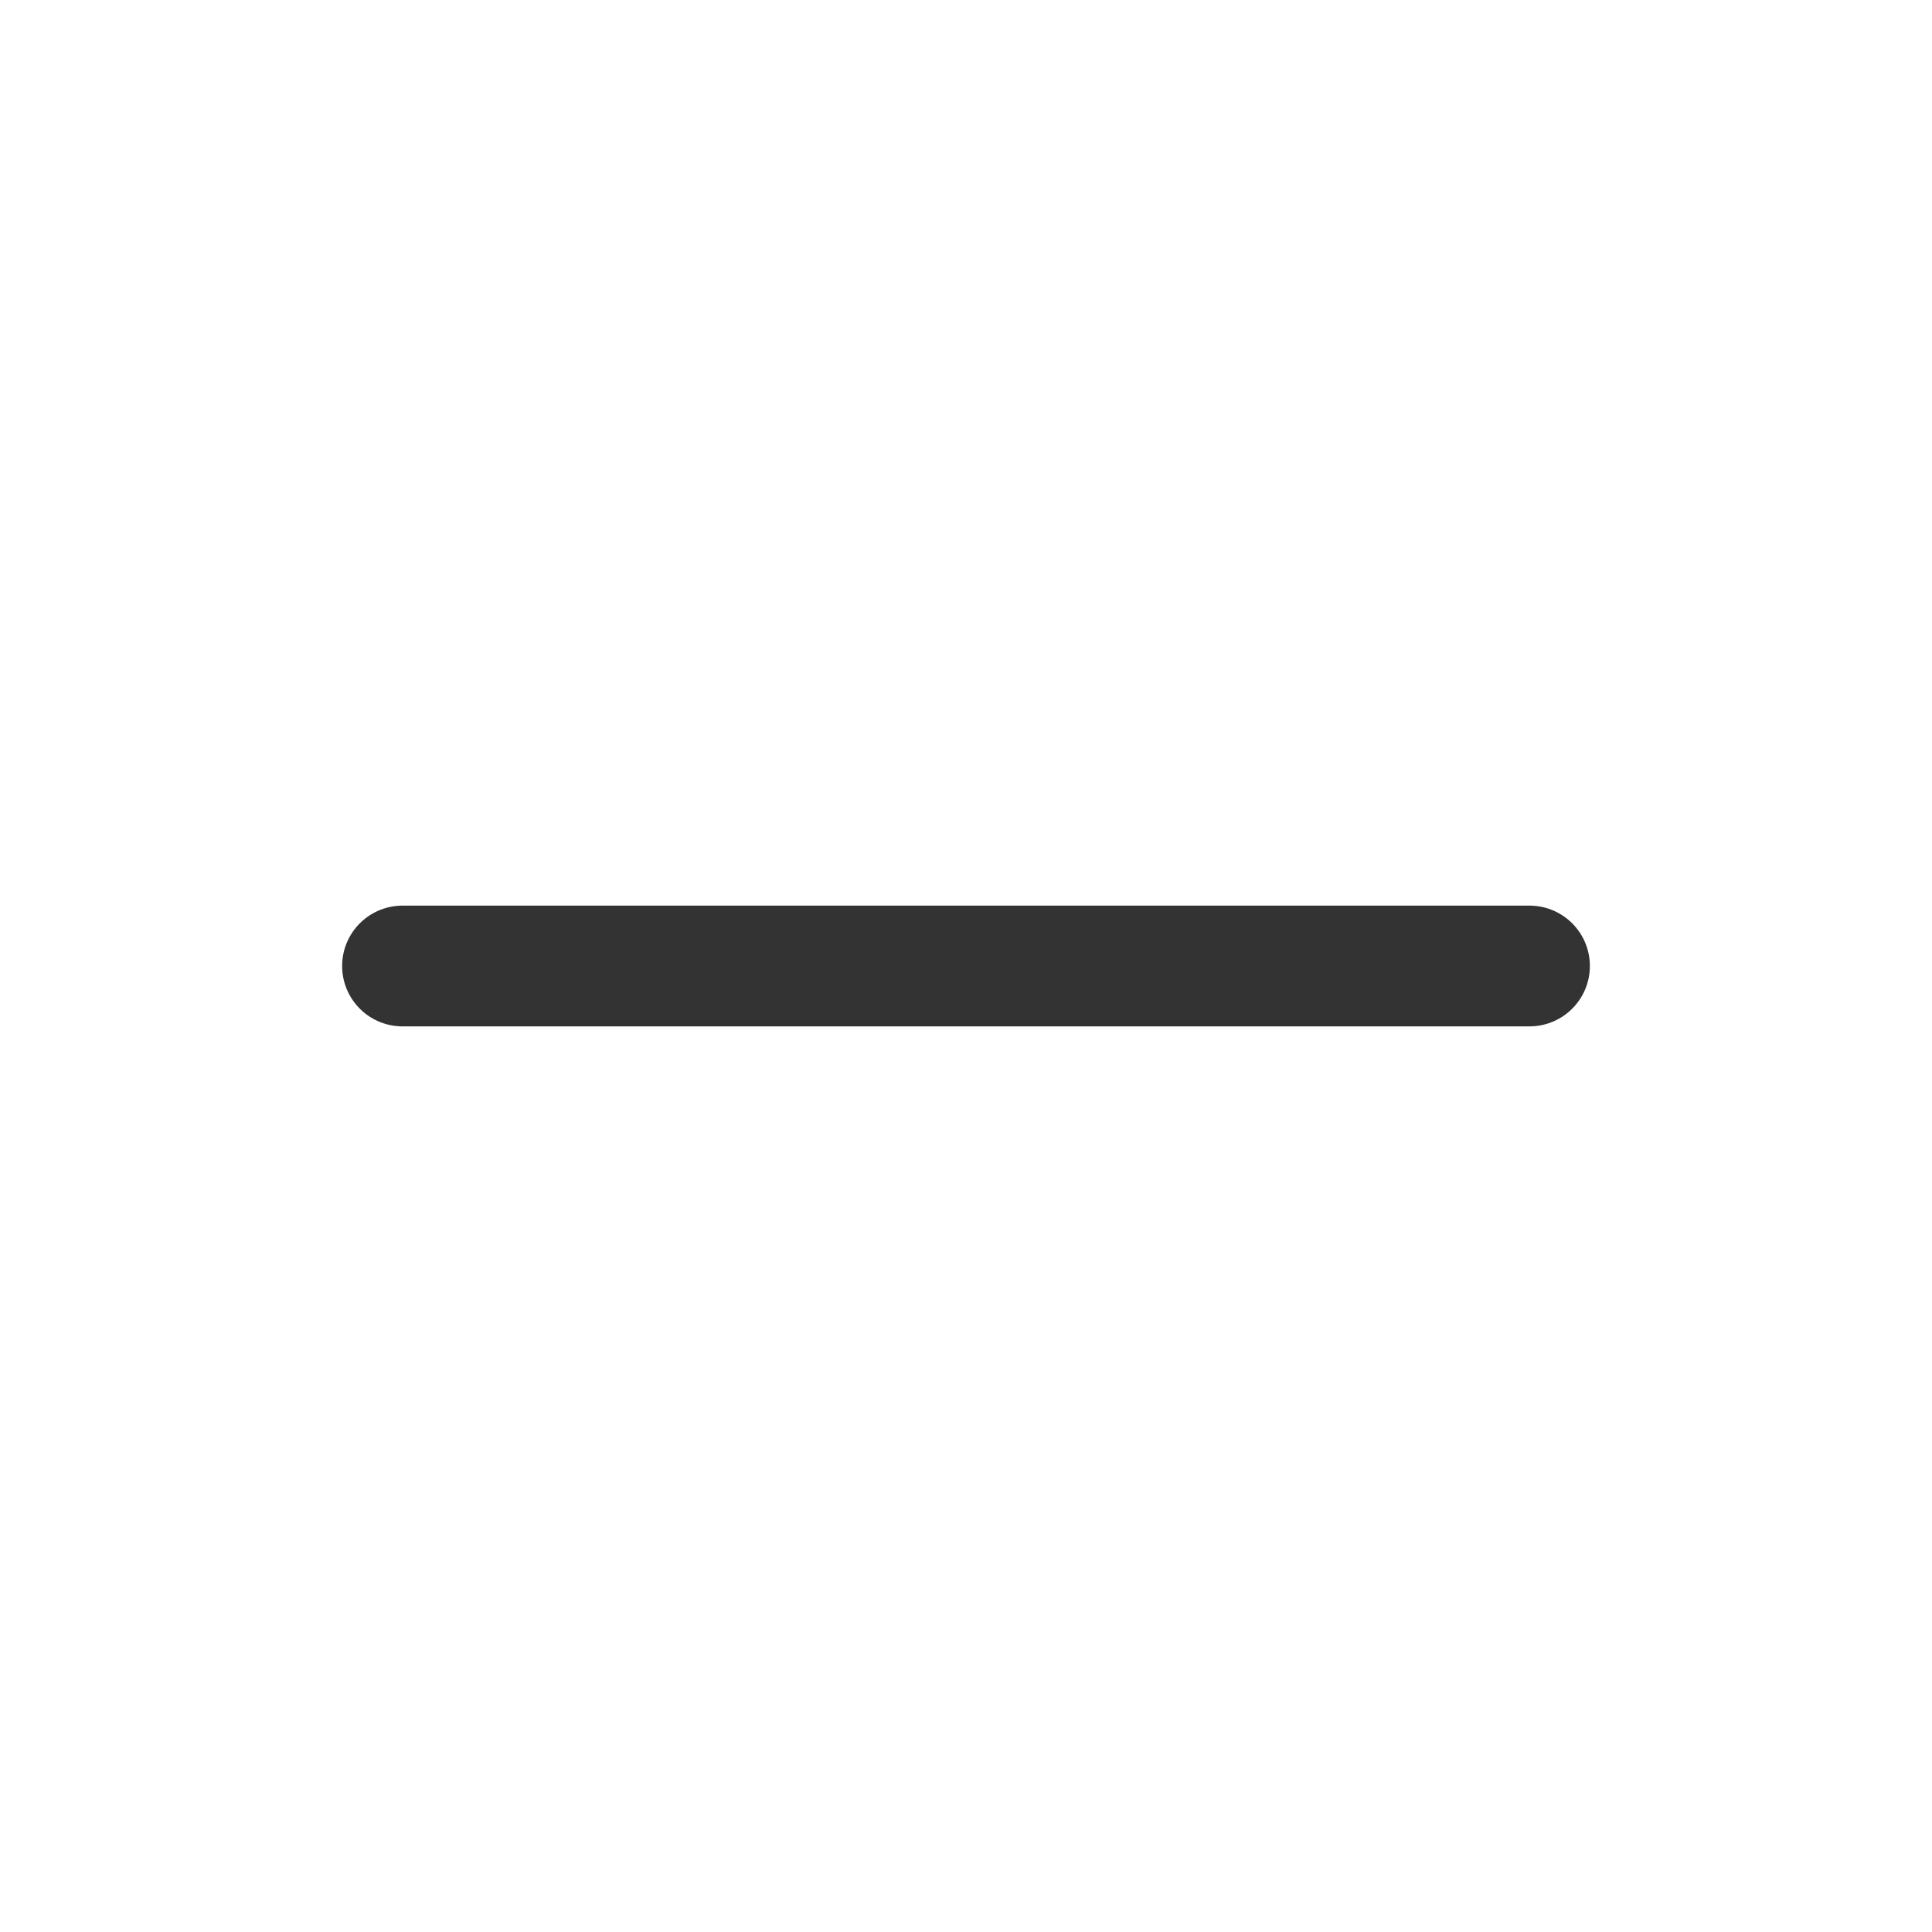
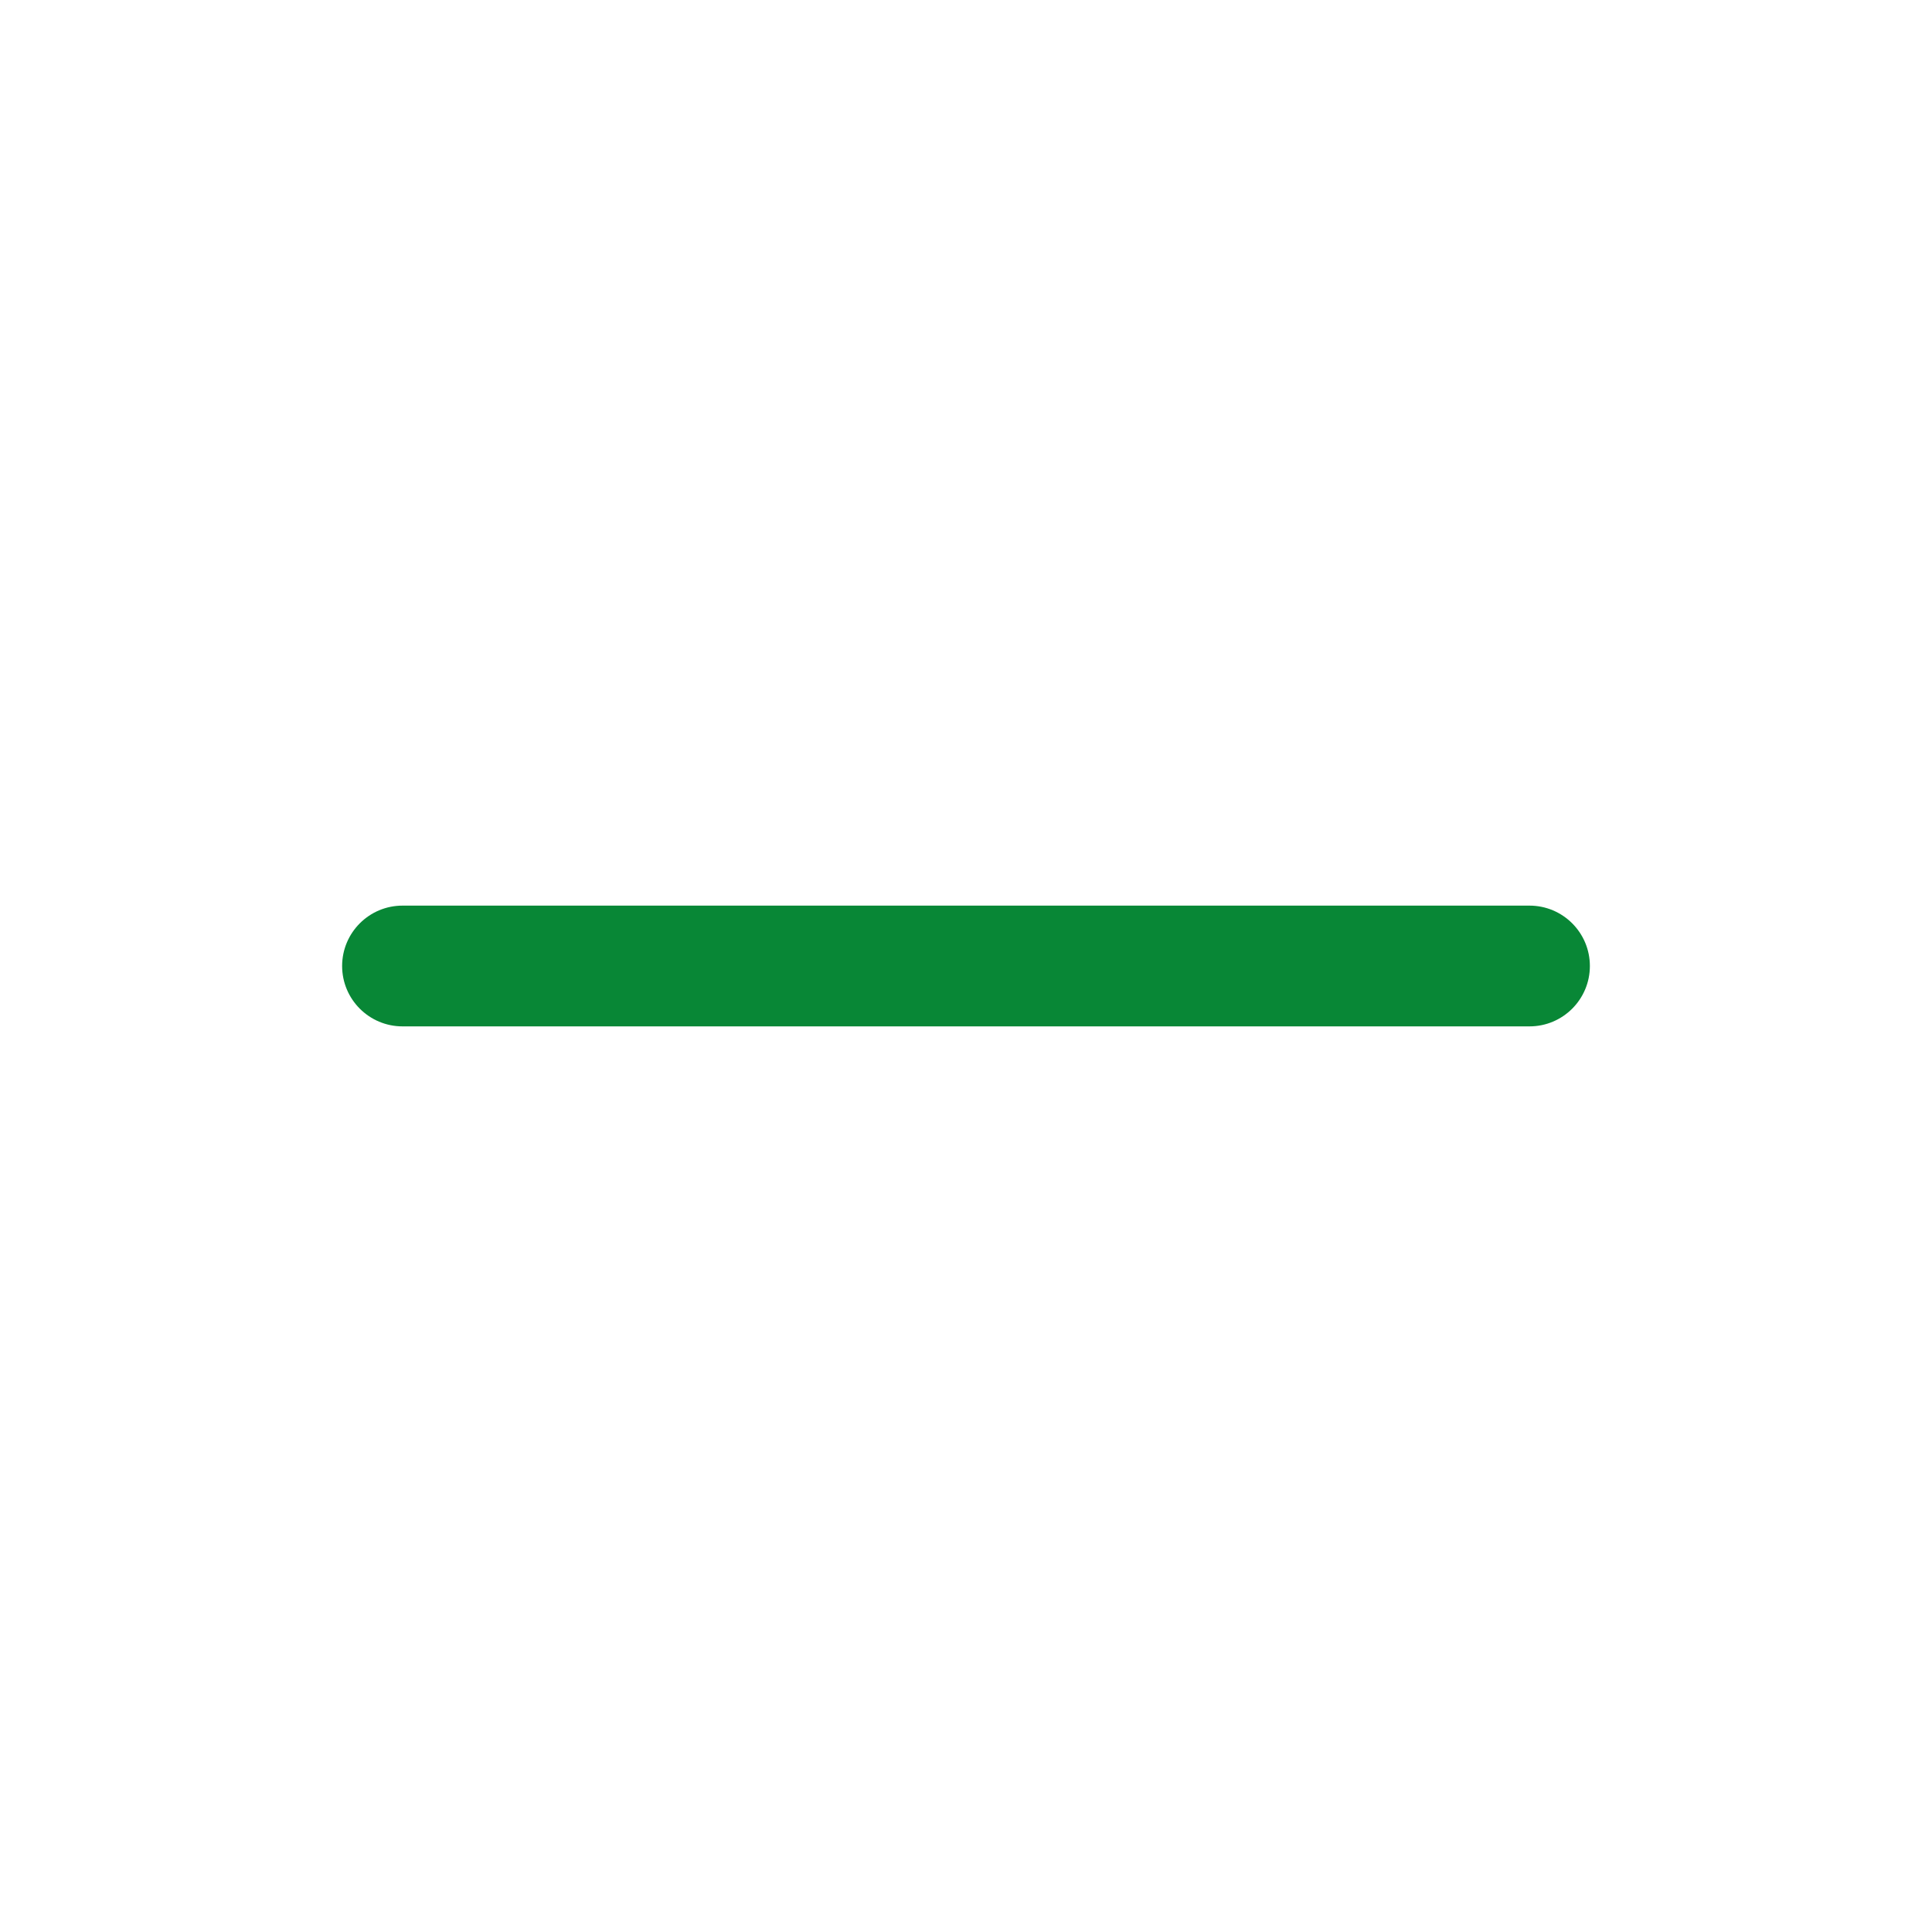
<svg xmlns="http://www.w3.org/2000/svg" width="24" height="24" viewBox="0 0 24 24" fill="none">
-   <path id="fill" d="M5 12H19" stroke="#333333" stroke-width="1.5" stroke-linecap="round" />
+   <path id="fill" fill-rule="evenodd" clip-rule="evenodd" d="M4.25 12C4.25 11.586 4.586 11.25 5 11.25H19C19.414 11.25 19.75 11.586 19.75 12C19.75 12.414 19.414 12.75 19 12.75H5C4.586 12.75 4.25 12.414 4.25 12Z" fill="#088736" />
</svg>
